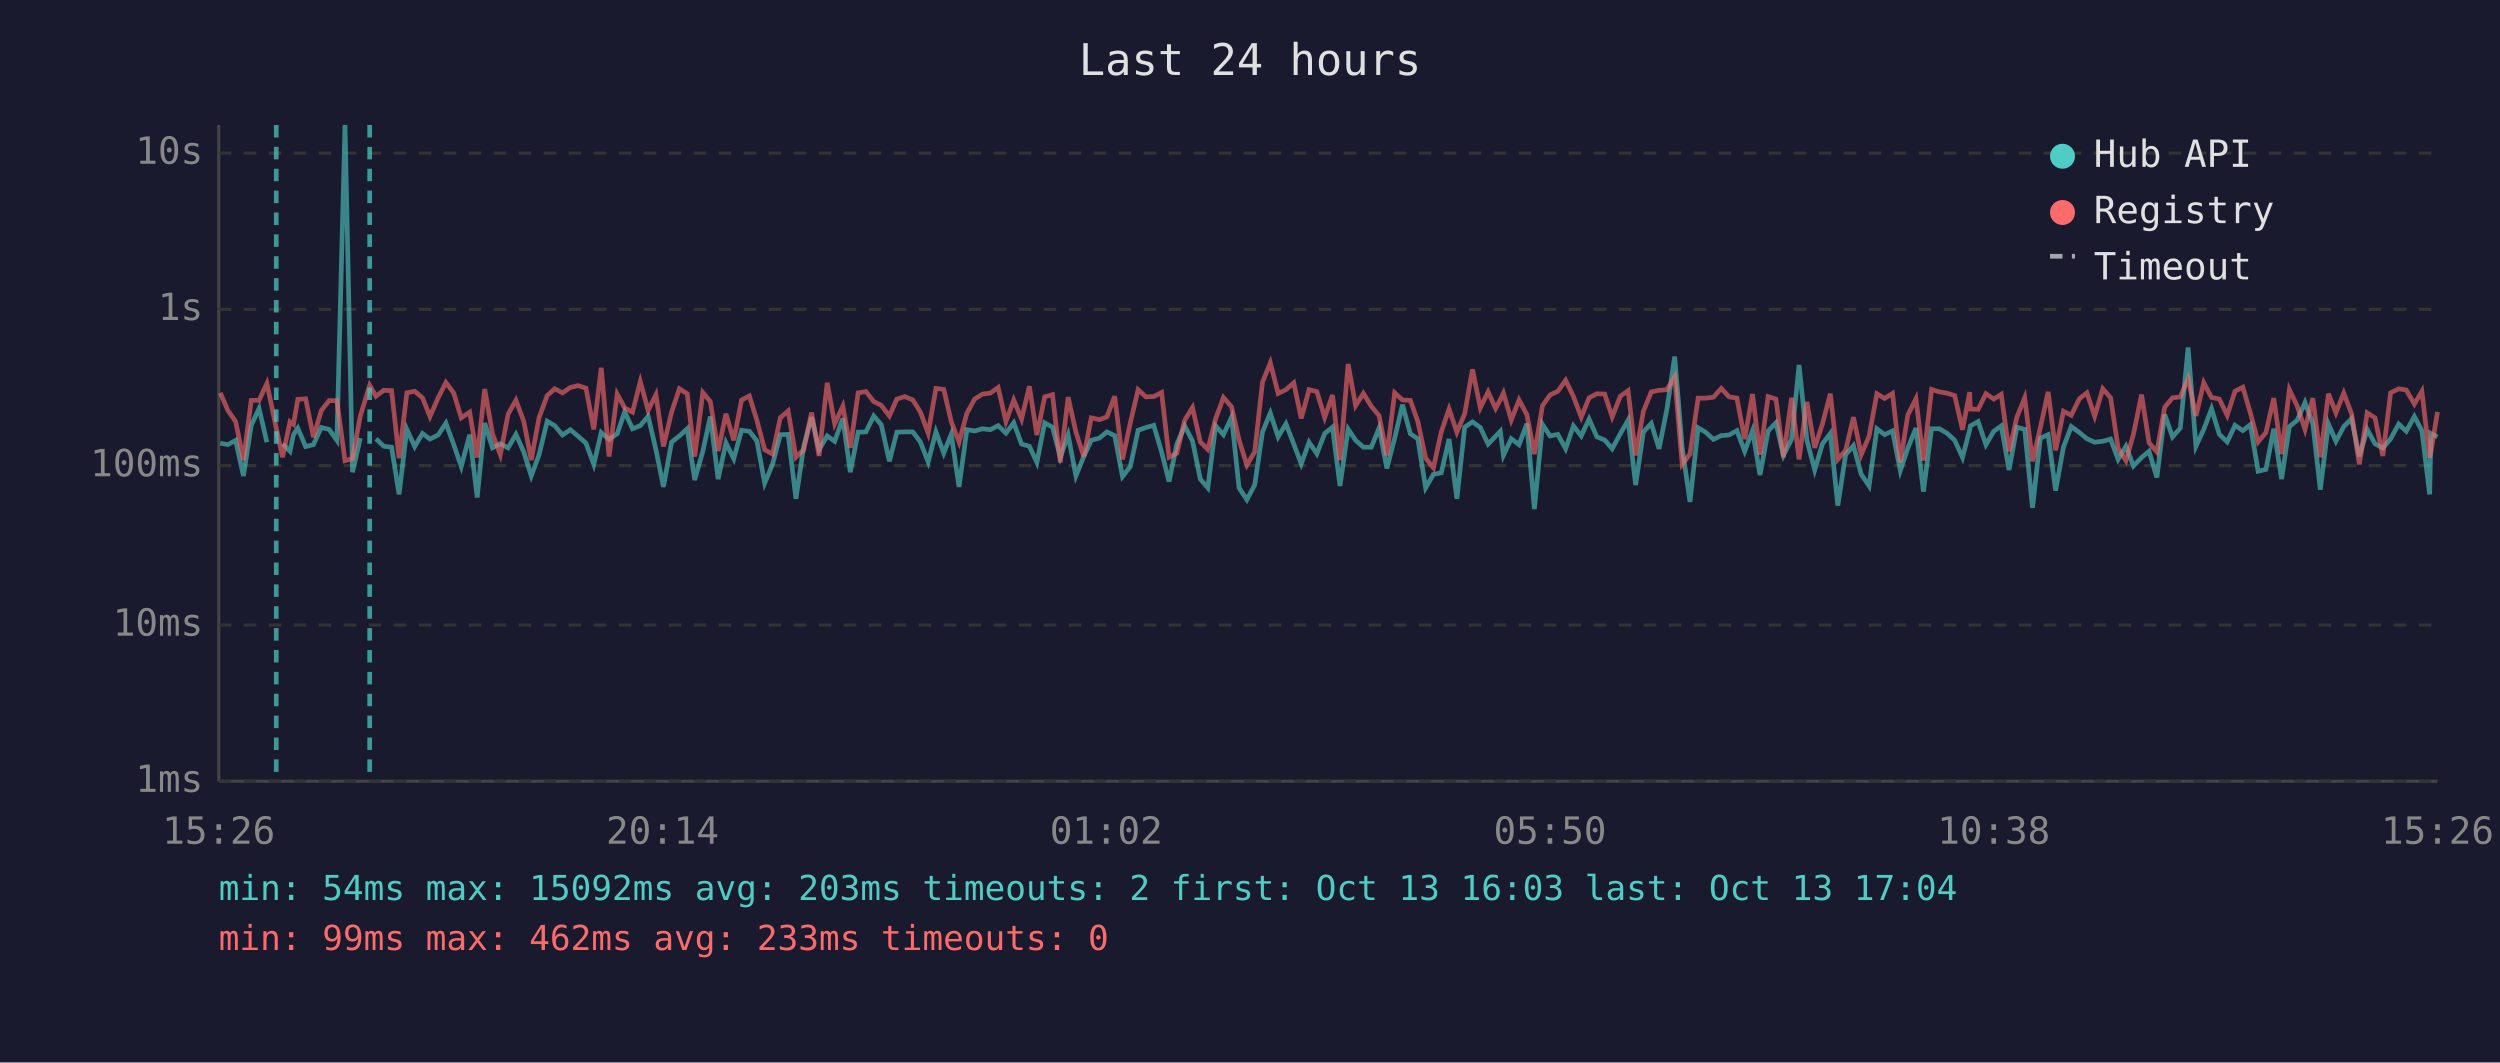
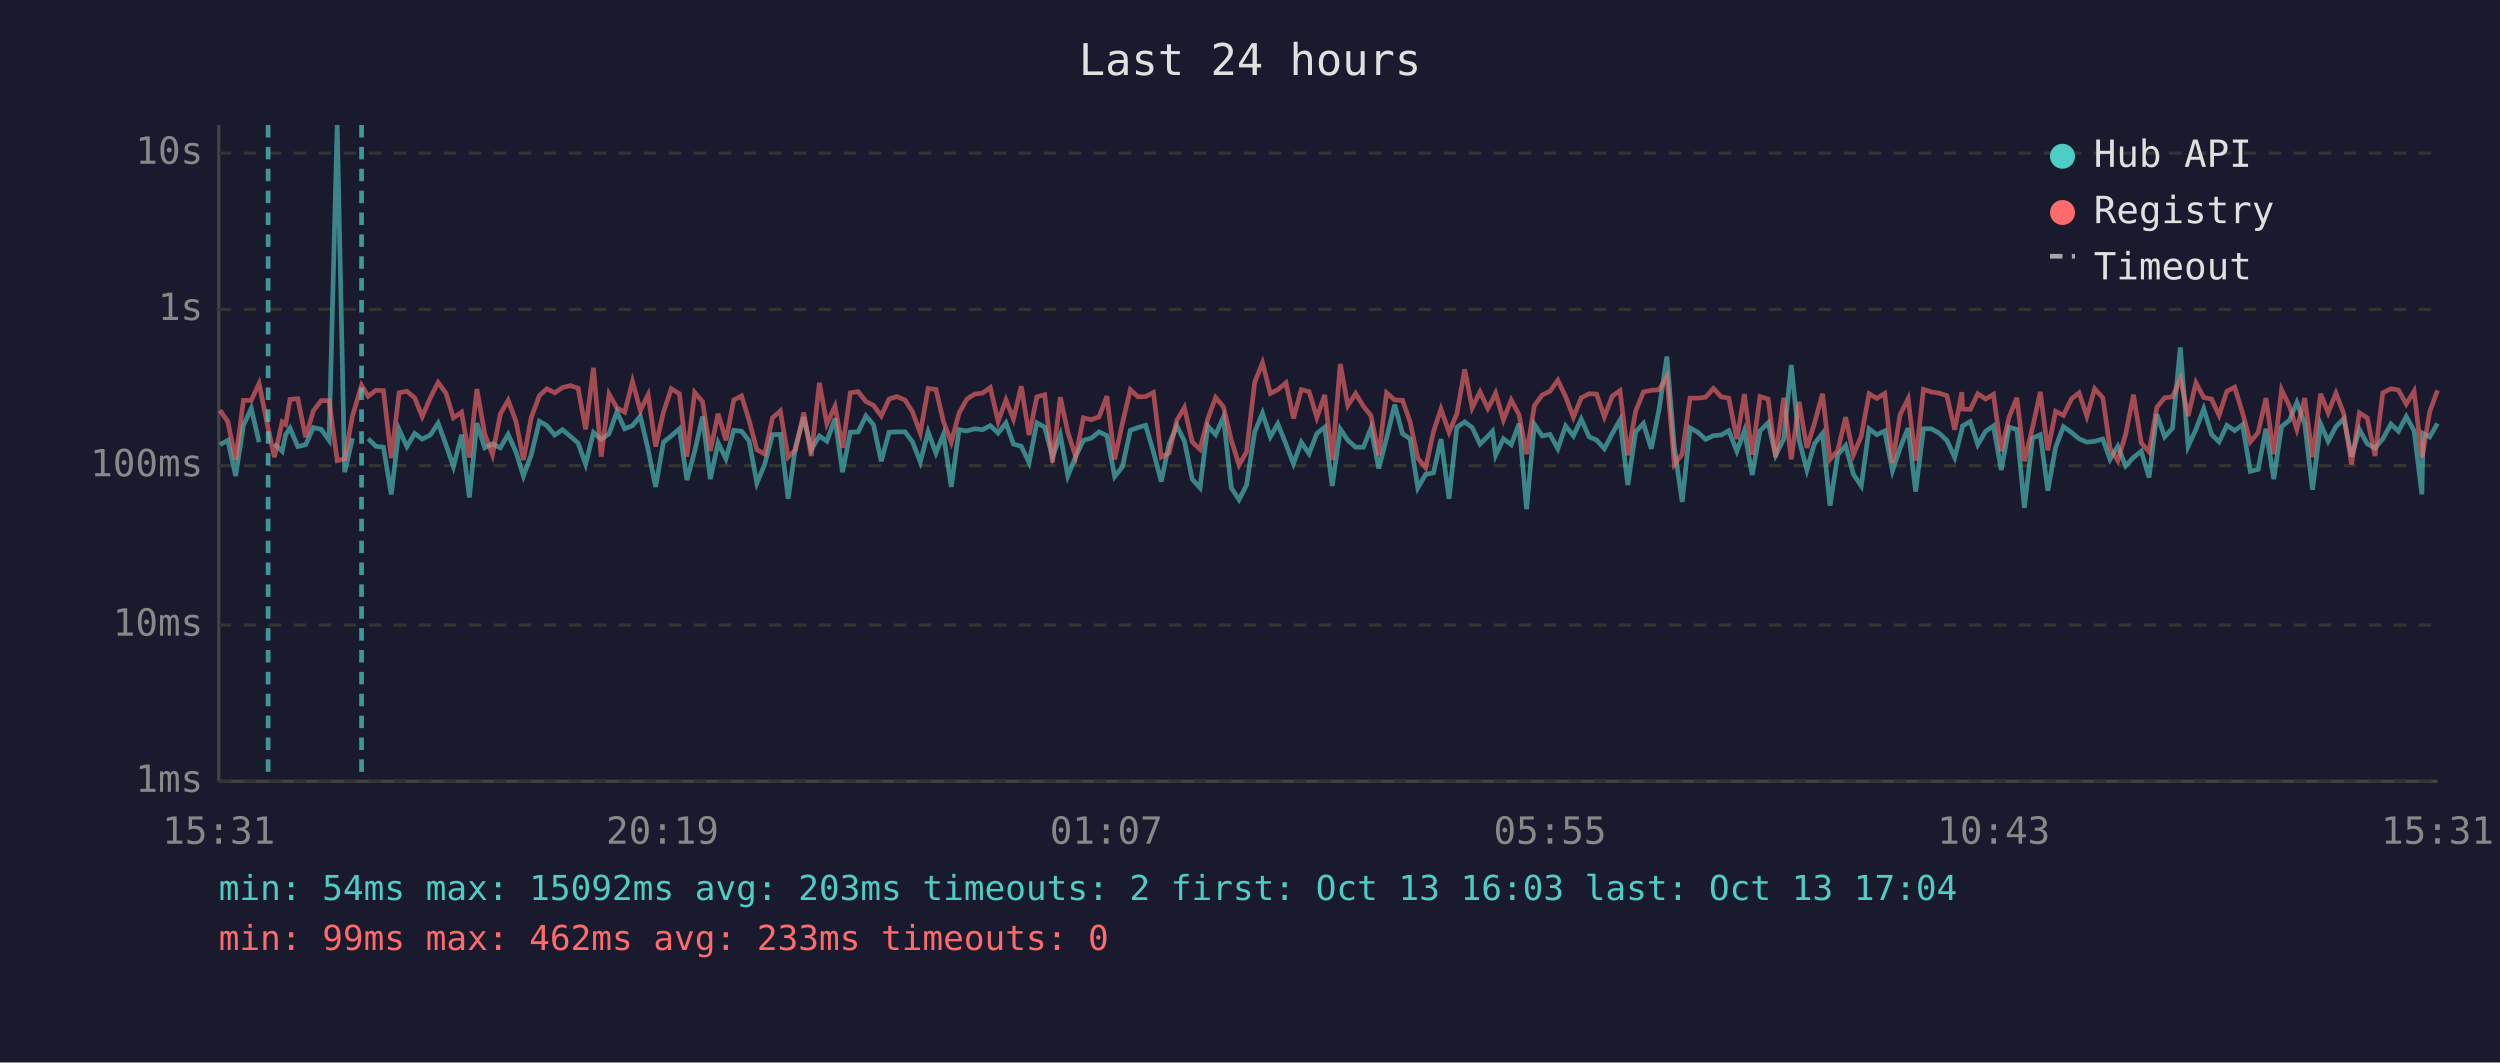
<svg xmlns="http://www.w3.org/2000/svg" viewBox="0 0 800 340" font-family="monospace" font-size="12">
  <rect width="800" height="340" fill="#1a1a2e" />
  <text x="400" y="24" fill="#e0e0e0" font-size="14" text-anchor="middle">Last 24 hours</text>
  <line x1="70" y1="40" x2="70" y2="250" stroke="#444" stroke-width="1" />
  <line x1="70" y1="250" x2="780" y2="250" stroke="#444" stroke-width="1" />
  <line x1="70" y1="250" x2="780" y2="250" stroke="#333" stroke-width="1" stroke-dasharray="4" />
  <text x="65" y="250" fill="#888" text-anchor="end" dominant-baseline="middle">1ms</text>
  <line x1="70" y1="200" x2="780" y2="200" stroke="#333" stroke-width="1" stroke-dasharray="4" />
  <text x="65" y="200" fill="#888" text-anchor="end" dominant-baseline="middle">10ms</text>
  <line x1="70" y1="149" x2="780" y2="149" stroke="#333" stroke-width="1" stroke-dasharray="4" />
  <text x="65" y="149" fill="#888" text-anchor="end" dominant-baseline="middle">100ms</text>
  <line x1="70" y1="99" x2="780" y2="99" stroke="#333" stroke-width="1" stroke-dasharray="4" />
  <text x="65" y="99" fill="#888" text-anchor="end" dominant-baseline="middle">1s</text>
  <line x1="70" y1="49" x2="780" y2="49" stroke="#333" stroke-width="1" stroke-dasharray="4" />
  <text x="65" y="49" fill="#888" text-anchor="end" dominant-baseline="middle">10s</text>
-   <text x="70" y="270" fill="#888" text-anchor="middle">15:26</text>
-   <text x="212" y="270" fill="#888" text-anchor="middle">20:14</text>
-   <text x="354" y="270" fill="#888" text-anchor="middle">01:02</text>
-   <text x="496" y="270" fill="#888" text-anchor="middle">05:50</text>
-   <text x="638" y="270" fill="#888" text-anchor="middle">10:38</text>
-   <text x="780" y="270" fill="#888" text-anchor="middle">15:26</text>
-   <polyline points="70.5,141.8 72.9,142.3 75.4,140.9 77.9,152.3 80.4,136.1 82.9,130.7 85.4,141.5" fill="none" stroke="#4ecdc4" stroke-width="1.5" opacity="0.6" />
-   <polyline points="90.4,142.0 92.8,144.4 93.9,139.1 95.3,137.0 97.8,142.9 100.3,142.3 102.8,136.8 105.3,137.4 107.8,140.9 110.4,40.0 112.8,151.1 115.3,140.2" fill="none" stroke="#4ecdc4" stroke-width="1.5" opacity="0.6" />
-   <polyline points="120.3,140.4 122.8,142.8 125.3,143.1 127.7,158.2 130.2,137.4 132.7,142.9 135.2,138.7 137.6,140.5 140.2,139.2 142.7,135.4 145.2,142.3 147.6,149.3 150.3,139.1 152.7,159.2 155.1,135.4 157.6,143.3 160.1,142.0 162.6,143.3 165.1,139.0 167.6,144.6 170.0,152.3 172.5,145.5 175.1,134.8 177.5,136.2 180.0,139.2 182.5,137.5 185.0,139.6 187.5,141.8 190.0,148.6 192.4,138.4 194.9,140.6 197.5,138.8 199.9,131.8 202.4,137.2 204.9,136.2 207.4,133.2 209.9,143.9 212.3,155.8 214.9,141.5 217.4,139.5 219.9,137.2 222.3,153.6 224.9,144.4 227.3,133.3 229.8,153.3 232.3,141.7 234.8,146.8 237.3,137.7 239.8,138.0 242.2,141.1 244.7,154.6 247.2,148.6 249.7,139.1 252.2,139.0 254.7,159.6 257.2,142.8 259.7,133.5 262.1,143.9 264.7,139.5 267.1,141.2 269.7,133.9 272.1,151.1 274.6,138.3 277.1,138.2 279.6,133.1 282.0,135.9 284.6,147.6 287.0,138.3 289.5,138.2 292.1,138.2 294.5,141.4 297.0,147.8 299.5,138.2 302.0,145.0 304.4,139.0 306.9,155.8 309.4,137.5 311.9,137.9 314.4,137.2 316.9,137.5 319.4,136.2 321.9,138.6 324.4,135.3 326.9,142.1 329.4,142.8 331.8,148.0 334.3,135.3 336.8,136.7 339.3,146.3 341.8,139.2 344.3,152.3 346.8,146.1 349.2,140.9 351.8,140.2 354.2,138.2 356.7,139.4 359.2,152.5 361.7,149.3 364.2,137.7 366.7,136.8 369.2,136.1 371.7,144.6 374.1,154.1 376.6,142.1 379.1,136.3 381.6,141.1 384.1,153.3 386.5,156.1 389.0,136.3 391.5,139.1 394.1,133.5 396.5,156.1 399.0,159.9 401.5,155.2 404.0,138.2 406.5,132.2 409.0,139.8 411.5,135.6 414.0,142.1 416.4,148.4 418.9,141.5 421.4,145.2 423.9,138.7 426.4,136.7 428.8,155.5 431.4,137.3 433.8,140.9 436.3,143.1 438.8,143.1 441.3,137.0 443.8,149.9 446.3,140.2 448.8,129.5 451.3,138.8 453.7,140.4 456.2,156.1 458.7,151.8 461.2,151.3 463.7,140.5 466.2,159.6 468.7,136.7 471.2,135.0 473.7,136.8 476.2,142.1 478.6,139.6 480.1,138.0 481.1,145.7 483.6,140.4 486.1,142.3 488.6,135.6 491.0,162.9 493.6,135.8 496.0,139.5 498.5,139.0 501.0,143.6 503.5,136.3 506.0,139.5 508.5,134.1 511.0,139.8 513.5,140.8 515.9,143.6 518.5,138.8 521.0,134.4 523.4,155.2 525.9,138.2 528.4,135.5 530.9,143.6 533.4,131.0 535.9,114.1 538.3,143.3 540.8,160.6 543.4,136.9 545.8,138.3 548.3,140.6 550.8,139.4 553.3,139.2 555.8,137.8 558.3,144.4 560.8,137.8 563.2,152.0 565.8,137.9 568.3,135.3 570.7,145.7 573.3,140.5 575.7,116.8 578.2,140.8 580.7,150.4 583.2,142.0 585.7,138.7 588.1,161.8 590.6,145.5 593.1,142.6 595.6,151.8 598.1,155.5 600.6,137.2 603.1,139.1 605.6,137.9 608.1,150.6 610.5,143.4 613.1,137.0 615.5,157.3 618.1,137.2 620.6,137.2 623.0,138.6 625.5,140.9 628.0,146.4 630.3,137.5 630.5,136.3 633.0,134.9 635.5,142.3 638.0,138.0 640.4,136.3 642.9,150.4 645.4,136.7 647.9,137.4 650.4,162.5 652.9,140.2 655.4,139.1 657.8,157.0 660.3,143.1 662.8,136.5 665.4,138.4 667.8,140.4 670.3,141.5 672.9,141.2 675.4,140.5 677.8,147.0 680.3,142.8 682.7,149.1 685.3,146.4 687.7,144.4 690.2,152.8 692.7,132.6 695.2,139.8 697.7,137.0 700.2,111.2 702.7,142.8 705.2,137.4 707.7,130.8 710.2,139.0 712.7,141.4 715.2,136.1 717.7,137.8 720.1,135.9 722.6,150.8 725.1,150.2 727.6,137.2 730.1,153.3 732.6,136.5 735.1,134.5 737.6,128.8 740.1,135.6 742.5,156.7 745.1,135.7 747.5,141.2 750.0,136.5 752.5,134.0 755.0,146.1 757.5,137.4 760.0,142.0 762.5,143.4 765.0,140.4 767.6,135.7 770.0,138.0 772.6,133.3 775.0,137.8 777.5,158.2 777.9,138.7 780.0,139.8" fill="none" stroke="#4ecdc4" stroke-width="1.5" opacity="0.6" />
-   <polyline points="70.5,125.7 72.9,131.3 75.4,134.9 77.9,147.2 80.4,128.1 82.9,128.1 85.4,122.7 88.4,137.0 90.4,146.3 92.8,135.0 93.9,135.8 95.3,127.8 97.8,127.6 100.3,139.9 102.8,131.4 105.3,128.2 107.8,128.2 110.4,147.4 112.8,146.8 115.3,133.1 118.3,123.3 120.3,126.8 122.8,124.9 125.3,125.0 127.7,146.6 130.2,125.7 132.7,125.2 135.2,127.3 137.6,133.3 140.2,127.3 142.7,122.4 145.2,125.8 147.6,133.7 150.3,131.9 152.7,146.4 155.1,124.5 157.6,138.8 160.1,145.5 162.6,132.5 165.1,128.1 167.6,134.8 170.0,147.2 172.5,133.6 175.1,126.6 177.5,124.4 180.0,125.7 182.5,124.0 185.0,123.4 187.5,124.2 190.0,137.4 192.4,117.7 194.9,146.1 197.5,126.1 199.9,130.5 202.4,131.9 204.9,122.1 207.4,131.3 209.9,126.3 212.3,142.9 214.9,131.9 217.4,124.4 219.9,126.0 222.3,146.1 224.9,125.6 227.3,128.5 229.8,144.3 232.3,132.4 234.8,140.9 237.3,128.0 239.8,126.7 242.2,134.5 244.7,143.9 247.2,145.3 249.7,133.7 252.2,131.5 254.7,146.3 257.2,143.9 259.7,132.0 262.1,145.9 264.7,122.5 267.1,135.6 269.7,130.0 272.1,143.3 274.6,125.7 277.1,125.3 279.6,128.5 282.0,129.7 284.6,133.1 287.0,127.7 289.5,126.9 292.1,128.0 294.5,131.8 297.0,138.6 299.5,124.3 302.0,124.6 304.4,134.9 306.9,141.5 309.4,132.2 311.9,127.7 314.4,126.1 316.9,125.8 319.4,124.0 321.9,134.9 324.4,128.0 326.9,134.1 329.4,123.6 331.8,139.2 334.3,127.0 336.8,126.3 339.3,148.0 341.8,127.1 344.3,138.3 346.8,146.1 349.2,133.7 351.8,134.3 354.2,133.4 356.7,126.8 359.2,147.0 361.7,135.3 364.2,124.7 366.7,127.0 369.2,126.9 371.7,125.6 374.1,146.3 376.6,145.0 379.1,134.5 381.6,130.4 384.1,141.4 386.5,143.8 389.0,134.0 391.5,127.2 394.1,130.2 396.5,140.8 399.0,148.8 401.5,144.6 404.0,122.3 406.5,116.1 409.0,125.9 411.5,124.7 414.0,122.5 416.4,133.9 418.9,124.7 421.4,125.3 423.9,133.6 426.4,126.4 428.8,147.2 431.4,116.5 433.8,129.8 436.3,125.9 438.8,130.0 441.3,133.0 443.8,145.7 446.3,125.7 448.8,128.0 451.3,128.1 453.7,134.9 456.2,146.6 458.7,149.7 461.2,138.2 463.7,130.9 466.2,138.3 468.7,132.4 471.2,118.2 473.7,130.5 476.2,125.4 478.6,130.7 480.1,127.9 481.1,125.8 483.6,134.4 486.1,128.0 488.6,132.7 491.0,145.3 493.6,129.8 496.0,126.4 498.5,125.2 501.0,121.7 503.5,126.9 506.0,133.5 508.5,127.3 511.0,126.0 513.5,126.1 515.9,133.4 518.5,126.8 521.0,125.0 523.4,145.7 525.9,131.6 528.4,125.4 530.9,124.9 533.4,124.7 535.9,120.6 538.3,148.6 540.8,145.3 543.4,127.4 545.8,127.4 548.3,127.1 550.8,124.3 553.3,127.0 555.8,127.4 558.3,140.5 560.8,126.1 563.2,145.5 565.8,126.9 568.3,127.7 570.7,146.3 573.3,127.3 575.7,147.0 578.2,128.6 580.7,143.3 583.2,135.6 585.7,126.0 588.1,147.0 590.6,144.1 593.1,133.5 595.6,145.5 598.1,139.6 600.6,126.0 603.1,127.5 605.6,125.9 608.1,148.0 610.5,132.8 613.1,127.6 615.5,147.4 618.1,124.6 620.6,125.4 623.0,125.8 625.5,126.6 628.0,137.5 630.3,125.5 630.5,130.9 633.0,131.0 635.5,126.0 638.0,127.7 640.4,126.2 642.9,144.4 645.4,133.5 647.9,127.3 650.4,147.6 652.9,136.9 655.4,125.4 657.8,144.1 660.3,131.6 662.8,132.9 665.4,127.6 667.8,125.7 670.3,133.2 672.9,124.4 675.4,127.3 677.8,143.4 680.3,147.4 682.7,139.0 685.3,126.3 687.7,141.7 690.2,144.6 692.7,130.3 695.2,127.3 697.7,127.0 700.2,121.2 702.7,133.1 705.2,122.5 707.7,127.2 710.2,127.7 712.7,132.9 715.2,125.2 717.7,123.9 720.1,132.1 722.6,141.4 725.1,138.4 727.6,127.4 730.1,145.3 732.6,124.7 735.1,129.9 737.6,137.4 740.1,127.4 742.5,146.3 745.1,126.0 747.5,132.1 750.0,125.8 752.5,132.4 755.0,148.6 757.5,132.1 760.0,133.7 762.5,145.9 765.0,125.7 767.6,124.4 770.0,124.8 772.6,129.3 775.0,125.2 777.5,146.4 777.9,144.6 780.0,131.8" fill="none" stroke="#ff6b6b" stroke-width="1.5" opacity="0.6" />
-   <line x1="88.4" y1="40" x2="88.4" y2="250" stroke="#4ecdc4" stroke-width="1.5" stroke-dasharray="4,3" opacity="0.7" />
-   <line x1="118.3" y1="40" x2="118.3" y2="250" stroke="#4ecdc4" stroke-width="1.5" stroke-dasharray="4,3" opacity="0.7" />
+   <text x="70" y="270" fill="#888" text-anchor="middle">15:31</text>
+   <text x="212" y="270" fill="#888" text-anchor="middle">20:19</text>
+   <text x="354" y="270" fill="#888" text-anchor="middle">01:07</text>
+   <text x="496" y="270" fill="#888" text-anchor="middle">05:55</text>
+   <text x="638" y="270" fill="#888" text-anchor="middle">10:43</text>
+   <text x="780" y="270" fill="#888" text-anchor="middle">15:31</text>
+   <polyline points="70.4,142.3 72.9,140.9 75.4,152.3 77.9,136.1 80.4,130.7 82.9,141.5" fill="none" stroke="#4ecdc4" stroke-width="1.5" opacity="0.6" />
+   <polyline points="87.8,142.0 90.3,144.4 91.4,139.1 92.8,137.0 95.3,142.9 97.8,142.3 100.3,136.8 102.8,137.4 105.3,140.9 107.9,40.0 110.3,151.1 112.8,140.2" fill="none" stroke="#4ecdc4" stroke-width="1.5" opacity="0.6" />
+   <polyline points="117.8,140.4 120.3,142.8 122.7,143.1 125.2,158.2 127.7,137.4 130.2,142.9 132.7,138.7 135.1,140.5 137.7,139.2 140.2,135.4 142.7,142.3 145.1,149.3 147.7,139.1 150.2,159.2 152.6,135.4 155.1,143.3 157.6,142.0 160.1,143.3 162.6,139.0 165.1,144.6 167.5,152.3 170.0,145.5 172.6,134.8 175.0,136.2 177.5,139.2 180.0,137.5 182.5,139.6 185.0,141.8 187.4,148.6 189.9,138.4 192.4,140.6 194.9,138.8 197.4,131.8 199.9,137.2 202.4,136.2 204.9,133.2 207.4,143.9 209.8,155.8 212.3,141.5 214.8,139.5 217.4,137.2 219.8,153.6 222.3,144.4 224.8,133.3 227.3,153.3 229.8,141.7 232.3,146.8 234.8,137.7 237.3,138.0 239.7,141.1 242.2,154.6 244.7,148.6 247.2,139.1 249.7,139.0 252.2,159.6 254.6,142.8 257.2,133.5 259.6,143.9 262.2,139.5 264.6,141.2 267.2,133.9 269.6,151.1 272.1,138.3 274.6,138.2 277.1,133.1 279.5,135.9 282.0,147.6 284.5,138.3 287.0,138.2 289.6,138.2 292.0,141.4 294.5,147.8 297.0,138.2 299.5,145.0 301.9,139.0 304.4,155.8 306.9,137.5 309.4,137.9 311.9,137.2 314.4,137.5 316.9,136.2 319.4,138.6 321.9,135.3 324.3,142.1 326.8,142.8 329.3,148.0 331.8,135.3 334.3,136.7 336.8,146.3 339.3,139.2 341.7,152.3 344.2,146.1 346.7,140.9 349.2,140.2 351.7,138.2 354.2,139.4 356.7,152.5 359.2,149.3 361.7,137.7 364.2,136.8 366.6,136.1 369.1,144.6 371.6,154.1 374.1,142.1 376.6,136.3 379.0,141.1 381.5,153.3 384.0,156.1 386.5,136.3 389.0,139.1 391.5,133.5 394.0,156.1 396.5,159.9 398.9,155.2 401.5,138.2 404.0,132.2 406.5,139.8 408.9,135.6 411.5,142.1 413.9,148.4 416.4,141.5 418.9,145.2 421.4,138.7 423.9,136.7 426.3,155.5 428.9,137.3 431.3,140.9 433.8,143.1 436.3,143.1 438.7,137.0 441.2,149.9 443.7,140.2 446.3,129.5 448.8,138.8 451.2,140.4 453.7,156.1 456.2,151.8 458.7,151.3 461.1,140.5 463.7,159.6 466.2,136.7 468.7,135.0 471.1,136.8 473.6,142.1 476.1,139.6 477.6,138.0 478.6,145.7 481.1,140.4 483.6,142.3 486.1,135.6 488.5,162.9 491.0,135.8 493.5,139.5 496.0,139.0 498.5,143.6 501.0,136.3 503.5,139.5 506.0,134.1 508.5,139.8 510.9,140.8 513.4,143.6 515.9,138.8 518.4,134.4 520.9,155.2 523.4,138.2 525.9,135.5 528.4,143.6 530.9,131.0 533.4,114.1 535.8,143.3 538.3,160.6 540.8,136.9 543.3,138.3 545.8,140.6 548.3,139.4 550.8,139.2 553.2,137.8 555.8,144.4 558.2,137.8 560.7,152.0 563.2,137.9 565.8,135.3 568.2,145.7 570.8,140.5 573.2,116.8 575.7,140.8 578.2,150.4 580.6,142.0 583.2,138.7 585.6,161.8 588.1,145.5 590.6,142.6 593.1,151.8 595.6,155.5 598.1,137.2 600.6,139.1 603.1,137.9 605.6,150.6 608.0,143.4 610.6,137.0 613.0,157.3 615.5,137.2 618.0,137.2 620.5,138.6 623.0,140.9 625.5,146.4 627.8,137.5 628.0,136.3 630.5,134.9 632.9,142.3 635.4,138.0 637.9,136.3 640.4,150.4 642.9,136.7 645.4,137.4 647.8,162.5 650.4,140.2 652.9,139.1 655.3,157.0 657.8,143.1 660.3,136.5 662.9,138.4 665.3,140.4 667.8,141.5 670.3,141.2 672.9,140.5 675.2,147.0 677.7,142.8 680.2,149.1 682.7,146.4 685.2,144.4 687.7,152.8 690.2,132.6 692.7,139.8 695.2,137.0 697.7,111.2 700.2,142.8 702.7,137.4 705.2,130.8 707.7,139.0 710.1,141.4 712.6,136.1 715.1,137.8 717.6,135.9 720.1,150.8 722.6,150.2 725.1,137.2 727.6,153.3 730.1,136.5 732.6,134.5 735.0,128.8 737.5,135.6 740.0,156.7 742.6,135.7 745.0,141.2 747.5,136.5 750.0,134.0 752.5,146.1 755.0,137.4 757.5,142.0 760.0,143.4 762.5,140.4 765.1,135.7 767.5,138.0 770.0,133.3 772.5,137.8 775.0,158.2 775.4,138.7 777.5,139.8 780.0,135.5" fill="none" stroke="#4ecdc4" stroke-width="1.5" opacity="0.6" />
+   <polyline points="70.4,131.3 72.9,134.9 75.4,147.2 77.9,128.1 80.4,128.1 82.9,122.7 85.8,137.0 87.8,146.3 90.3,135.0 91.4,135.8 92.8,127.8 95.3,127.6 97.8,139.9 100.3,131.4 102.8,128.2 105.3,128.2 107.9,147.4 110.3,146.8 112.8,133.1 115.7,123.3 117.8,126.8 120.3,124.9 122.7,125.0 125.2,146.6 127.7,125.7 130.2,125.2 132.7,127.3 135.1,133.3 137.7,127.3 140.2,122.4 142.7,125.8 145.1,133.7 147.7,131.9 150.2,146.4 152.6,124.5 155.1,138.8 157.6,145.5 160.1,132.5 162.6,128.1 165.1,134.8 167.5,147.2 170.0,133.6 172.6,126.6 175.0,124.4 177.5,125.7 180.0,124.0 182.5,123.4 185.0,124.2 187.4,137.4 189.9,117.7 192.4,146.1 194.9,126.1 197.4,130.5 199.9,131.9 202.4,122.1 204.9,131.3 207.4,126.3 209.8,142.9 212.3,131.9 214.8,124.4 217.4,126.0 219.8,146.1 222.3,125.6 224.8,128.5 227.3,144.3 229.8,132.4 232.3,140.9 234.8,128.0 237.3,126.7 239.7,134.5 242.2,143.9 244.7,145.3 247.2,133.7 249.7,131.5 252.2,146.3 254.6,143.9 257.2,132.0 259.6,145.9 262.2,122.5 264.6,135.6 267.2,130.0 269.6,143.3 272.1,125.7 274.6,125.3 277.1,128.5 279.5,129.7 282.0,133.1 284.5,127.7 287.0,126.9 289.6,128.0 292.0,131.8 294.5,138.6 297.0,124.3 299.5,124.6 301.9,134.9 304.4,141.5 306.9,132.2 309.4,127.7 311.9,126.1 314.4,125.8 316.9,124.0 319.4,134.9 321.9,128.0 324.3,134.1 326.8,123.6 329.3,139.2 331.8,127.0 334.3,126.3 336.8,148.0 339.3,127.1 341.7,138.3 344.2,146.1 346.7,133.7 349.2,134.3 351.7,133.4 354.2,126.8 356.7,147.0 359.2,135.3 361.7,124.7 364.2,127.0 366.6,126.9 369.1,125.6 371.6,146.3 374.1,145.0 376.6,134.5 379.0,130.4 381.5,141.4 384.0,143.8 386.5,134.0 389.0,127.2 391.5,130.2 394.0,140.8 396.5,148.8 398.9,144.6 401.5,122.3 404.0,116.1 406.5,125.9 408.9,124.7 411.5,122.5 413.9,133.9 416.4,124.7 418.9,125.3 421.4,133.6 423.9,126.4 426.3,147.2 428.9,116.5 431.3,129.8 433.8,125.9 436.3,130.0 438.7,133.0 441.2,145.7 443.7,125.7 446.3,128.0 448.8,128.1 451.2,134.9 453.7,146.6 456.2,149.7 458.7,138.2 461.1,130.9 463.7,138.3 466.2,132.4 468.7,118.2 471.1,130.5 473.6,125.4 476.1,130.7 477.6,127.9 478.6,125.8 481.1,134.4 483.6,128.0 486.1,132.7 488.5,145.3 491.0,129.8 493.5,126.4 496.0,125.2 498.5,121.7 501.0,126.9 503.5,133.5 506.0,127.3 508.5,126.0 510.9,126.1 513.4,133.4 515.9,126.8 518.4,125.0 520.9,145.7 523.4,131.6 525.9,125.4 528.4,124.9 530.9,124.7 533.4,120.6 535.8,148.6 538.3,145.3 540.8,127.4 543.3,127.4 545.8,127.1 548.3,124.3 550.8,127.0 553.2,127.4 555.8,140.5 558.2,126.1 560.7,145.5 563.2,126.9 565.8,127.7 568.2,146.3 570.8,127.3 573.2,147.0 575.7,128.6 578.2,143.3 580.6,135.6 583.2,126.0 585.6,147.0 588.1,144.1 590.6,133.5 593.1,145.5 595.6,139.6 598.1,126.0 600.6,127.5 603.1,125.9 605.6,148.0 608.0,132.8 610.6,127.6 613.0,147.4 615.5,124.6 618.0,125.4 620.5,125.8 623.0,126.6 625.5,137.5 627.8,125.5 628.0,130.9 630.5,131.0 632.9,126.0 635.4,127.7 637.9,126.2 640.4,144.4 642.9,133.5 645.4,127.3 647.8,147.6 650.4,136.9 652.9,125.4 655.3,144.1 657.8,131.6 660.3,132.9 662.9,127.6 665.3,125.7 667.8,133.2 670.3,124.4 672.9,127.3 675.2,143.4 677.7,147.4 680.2,139.0 682.7,126.3 685.2,141.7 687.7,144.6 690.2,130.3 692.7,127.3 695.2,127.0 697.7,121.2 700.2,133.1 702.7,122.5 705.2,127.2 707.7,127.7 710.1,132.9 712.6,125.2 715.1,123.9 717.6,132.1 720.1,141.4 722.6,138.4 725.1,127.4 727.6,145.3 730.1,124.7 732.6,129.9 735.0,137.4 737.5,127.4 740.0,146.3 742.6,126.0 745.0,132.1 747.5,125.8 750.0,132.4 752.5,148.6 755.0,132.1 757.5,133.7 760.0,145.9 762.5,125.7 765.1,124.4 767.5,124.8 770.0,129.3 772.5,125.2 775.0,146.4 775.4,144.6 777.5,131.8 780.0,124.9" fill="none" stroke="#ff6b6b" stroke-width="1.5" opacity="0.6" />
+   <line x1="85.8" y1="40" x2="85.8" y2="250" stroke="#4ecdc4" stroke-width="1.5" stroke-dasharray="4,3" opacity="0.7" />
+   <line x1="115.7" y1="40" x2="115.7" y2="250" stroke="#4ecdc4" stroke-width="1.5" stroke-dasharray="4,3" opacity="0.7" />
  <circle cx="660" cy="50" r="4" fill="#4ecdc4" />
  <text x="670" y="50" fill="#e0e0e0" dominant-baseline="middle">Hub API</text>
  <circle cx="660" cy="68" r="4" fill="#ff6b6b" />
  <text x="670" y="68" fill="#e0e0e0" dominant-baseline="middle">Registry</text>
  <line x1="656" y1="82" x2="664" y2="82" stroke="#e0e0e0" stroke-width="1.5" stroke-dasharray="4,3" opacity="0.7" />
  <text x="670" y="86" fill="#e0e0e0" dominant-baseline="middle">Timeout</text>
  <text x="70" y="288" fill="#4ecdc4" font-size="11">min: 54ms  max: 15092ms  avg: 203ms  timeouts: 2  first: Oct 13 16:03  last: Oct 13 17:04</text>
  <text x="70" y="304" fill="#ff6b6b" font-size="11">min: 99ms  max: 462ms  avg: 233ms  timeouts: 0</text>
</svg>
